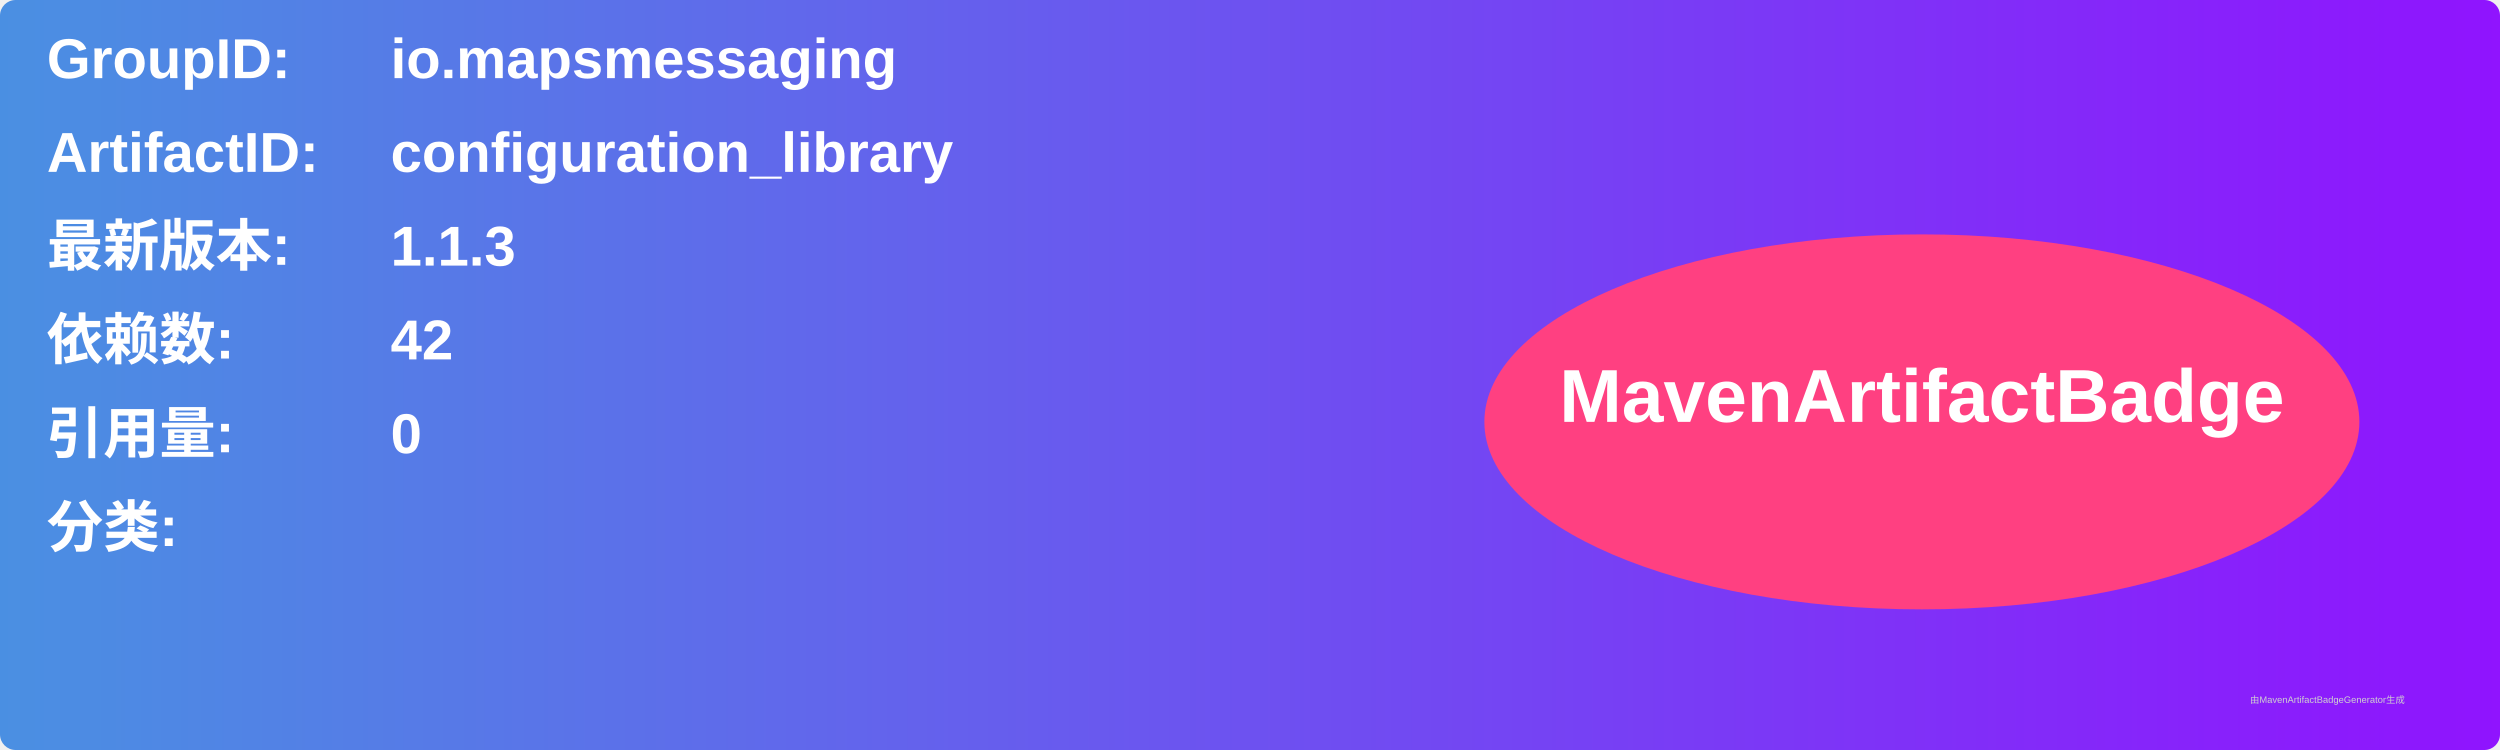
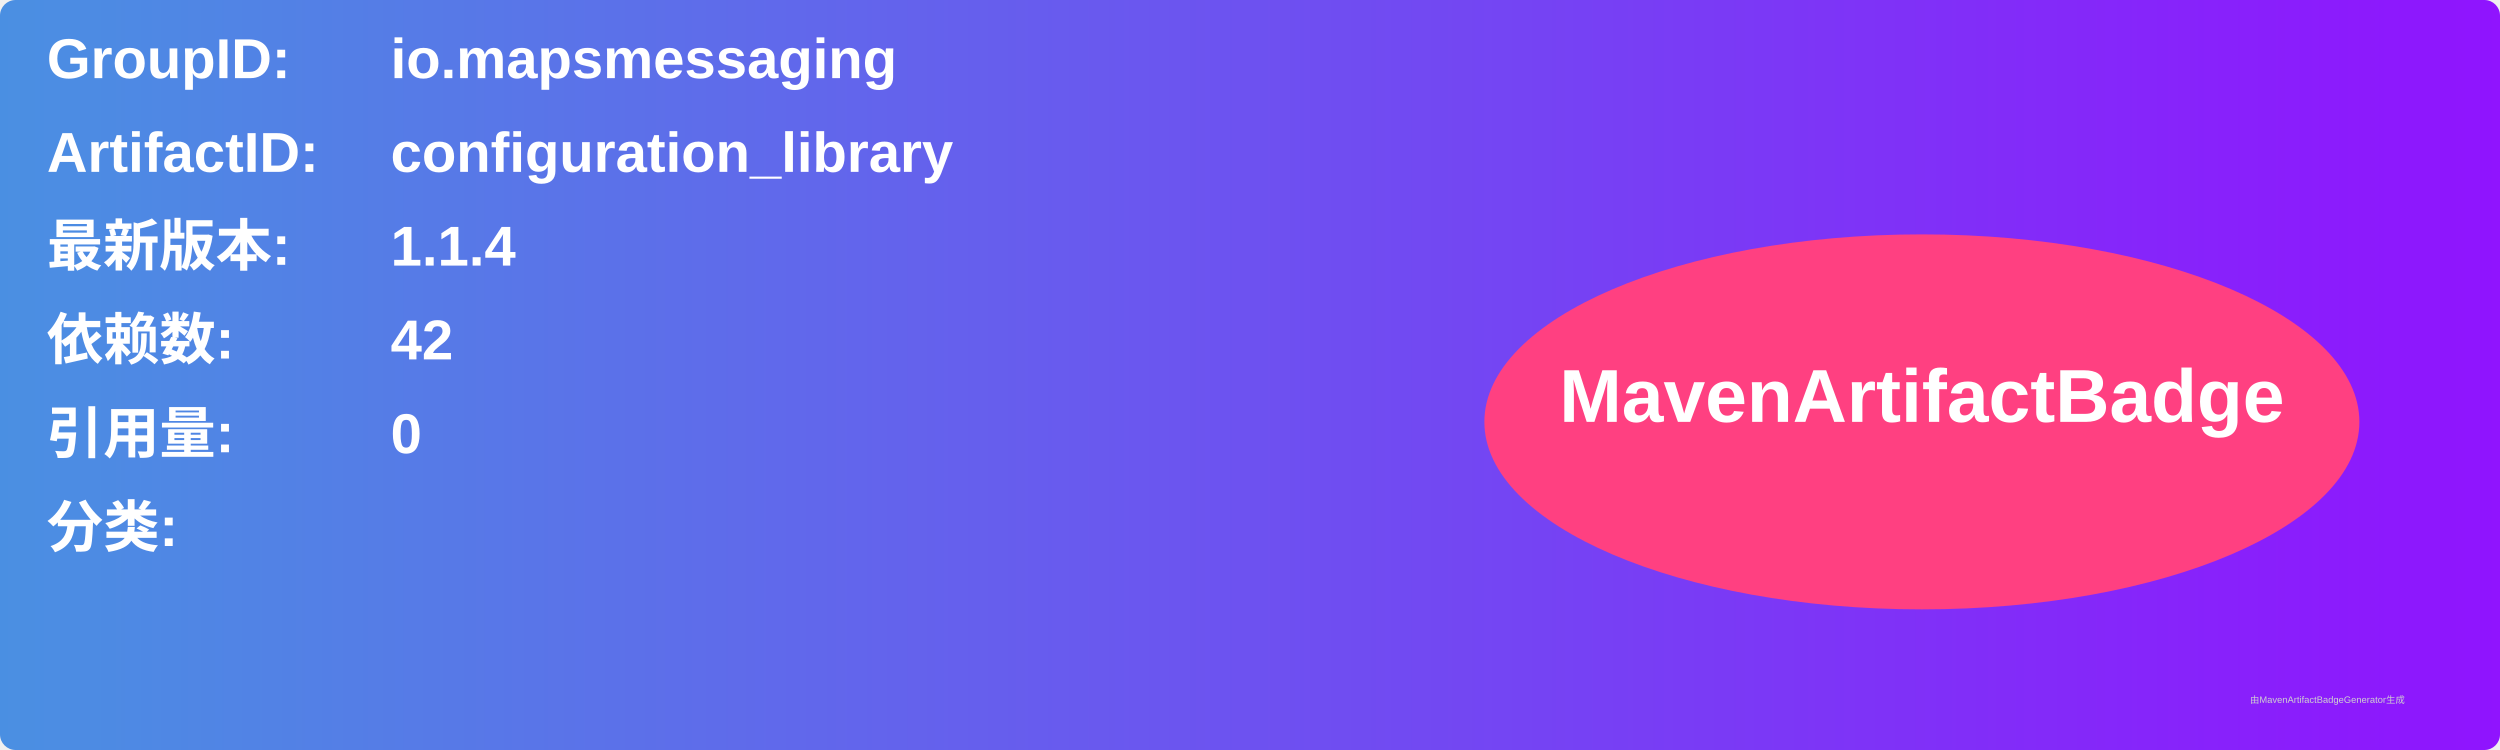
<svg xmlns="http://www.w3.org/2000/svg" width="800" height="240" viewBox="0 0 800 240">
  <linearGradient id="grad" x1="0%" y1="0%" x2="100%" y2="0%">
    <stop offset="0%" stop-color="#4a90e2" />
    <stop offset="100%" stop-color="#9013fe" />
  </linearGradient>
  <rect width="100%" height="100%" rx="5" ry="5" fill="url(#grad)" />
  <g transform="translate(15, 15)">
    <text x="0" y="10" font-family="Arial" font-size="18" fill="white" font-weight="bold" width="260">GroupID:</text>
    <text x="110" y="10" font-family="Arial" font-size="18" fill="white" font-weight="bold" width="460">io.mapsmessaging</text>
    <text x="0" y="40" font-family="Arial" font-size="18" fill="white" font-weight="bold" width="260">ArtifactID:</text>
    <text x="110" y="40" font-family="Arial" font-size="18" fill="white" font-weight="bold" width="460">configuration_library</text>
    <text x="0" y="70" font-family="Arial" font-size="18" fill="white" font-weight="bold">最新版本:</text>
    <text x="110" y="70" font-family="Arial" font-size="18" fill="white" font-weight="bold">
-       <tspan font-weight="bold">1.1.3</tspan>
+       <tspan font-weight="bold">1.1.4</tspan>
    </text>
    <text x="0" y="100" font-family="Arial" font-size="18" fill="white" font-weight="bold">依赖数: </text>
    <text x="110" y="100" font-family="Arial" font-size="18" fill="white">
      <tspan font-weight="bold">42</tspan>
    </text>
    <text x="0" y="130" font-family="Arial" font-size="18" fill="white" font-weight="bold">引用量: </text>
    <text x="110" y="130" font-family="Arial" font-size="18" fill="white">
      <tspan font-weight="bold">0</tspan>
    </text>
    <text x="0" y="160" font-family="Arial" font-size="18" fill="white" font-weight="bold">分类:</text>
    <text x="10" y="190" font-family="Arial" font-size="10" fill="white">
      <tspan font-weight="bold" />
    </text>
    <ellipse cx="600" cy="120" rx="140" ry="60" fill="#ff4081" />
    <text x="600" y="120" text-anchor="middle" font-family="Arial" font-size="24" fill="white" font-weight="bold">MavenArtifactBadge</text>
  </g>
  <text x="720" y="225" font-family="Arial" font-size="3" fill="#d0d0d0">由MavenArtifactBadgeGenerator生成</text>
</svg>
